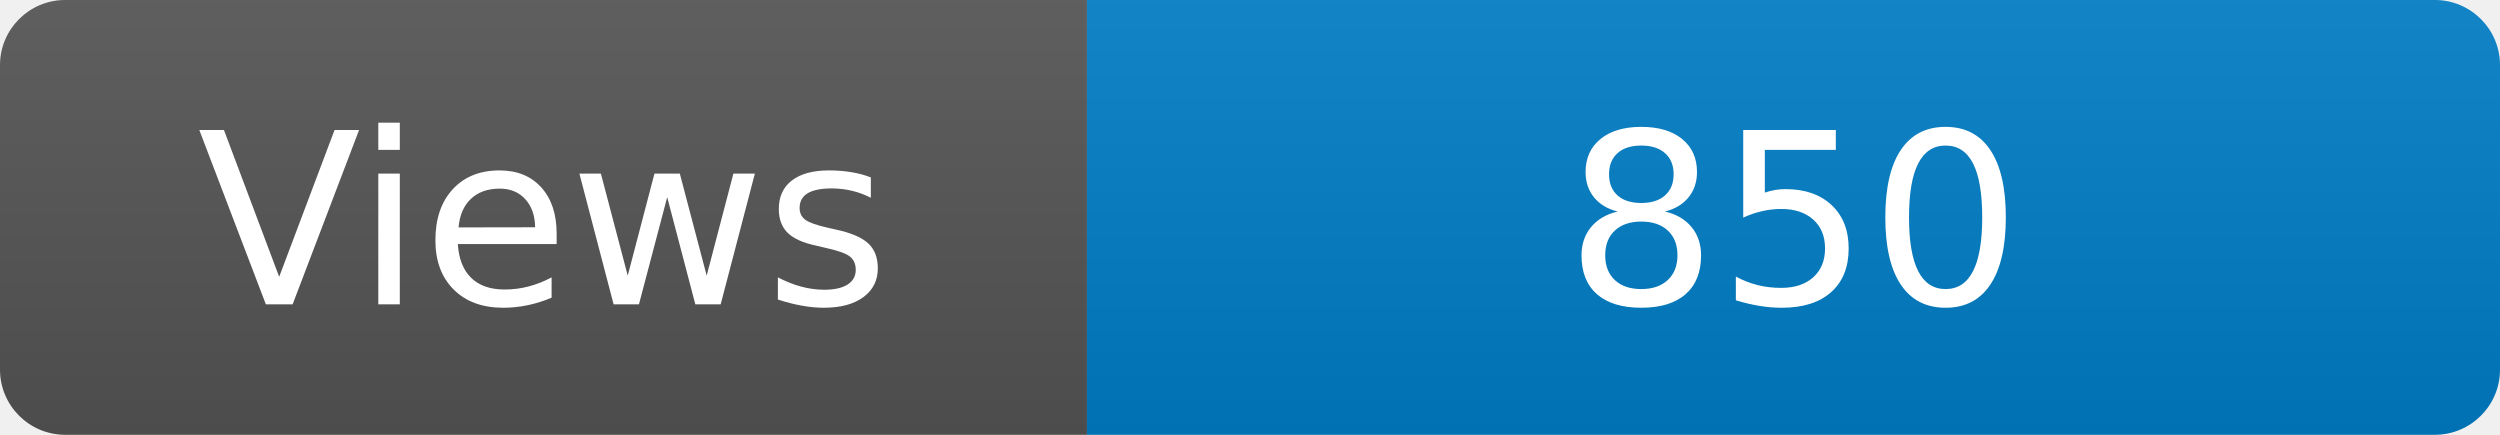
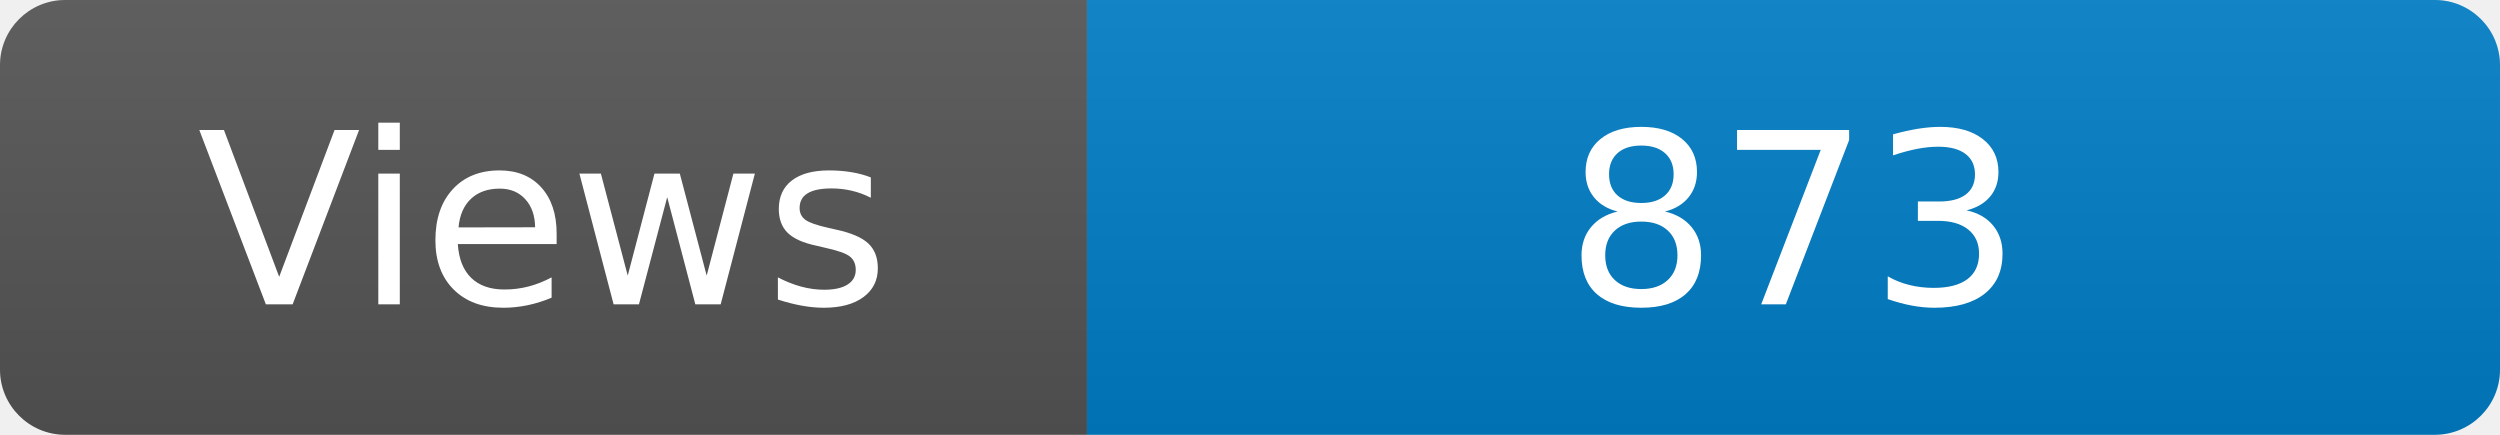
<svg xmlns="http://www.w3.org/2000/svg" width="115" height="20" role="img" aria-label="Maintained?: yes">
  <linearGradient id="s" x2="0" y2="100%">
    <stop offset="0" stop-color="#bbb" stop-opacity=".1" />
    <stop offset="1" stop-opacity=".1" />
  </linearGradient>
  <clipPath id="r">
    <rect width="115" height="20" rx="3" fill="#fff" />
  </clipPath>
  <g clip-path="url(#r)">
    <rect width="50" height="20" fill="#555" />
    <rect x="50" width="160" height="20" fill="#007ec6" />
    <rect width="115" height="20" fill="url(#s)" />
  </g>
  <g fill="#fff" text-anchor="middle" font-family="Verdana,Geneva,DejaVu Sans,sans-serif" font-size="110">
    <text x="250" y="140" transform="scale(.1)" fill="#fff">Views</text>
-     <text x="825" y="140" transform="scale(.1)" fill="#fff">850</text>
+     <text x="825" y="140" transform="scale(.1)" fill="#fff">873</text>
  </g>
</svg>
